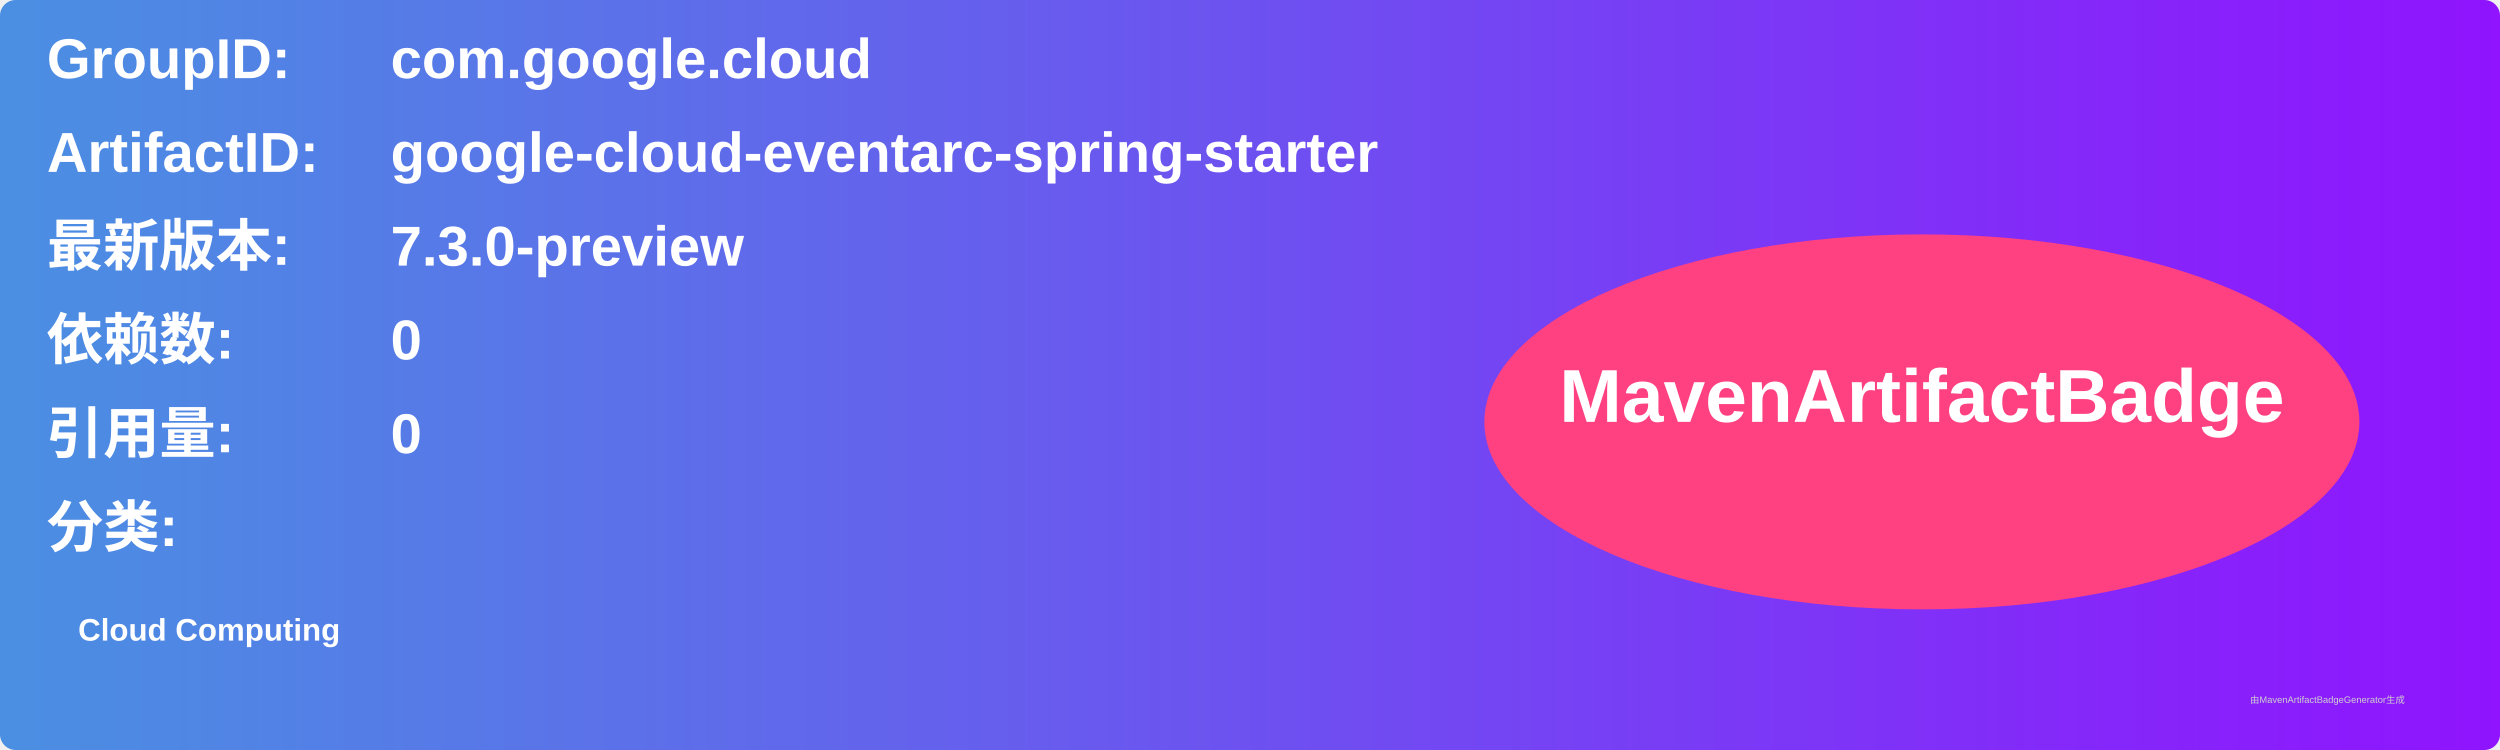
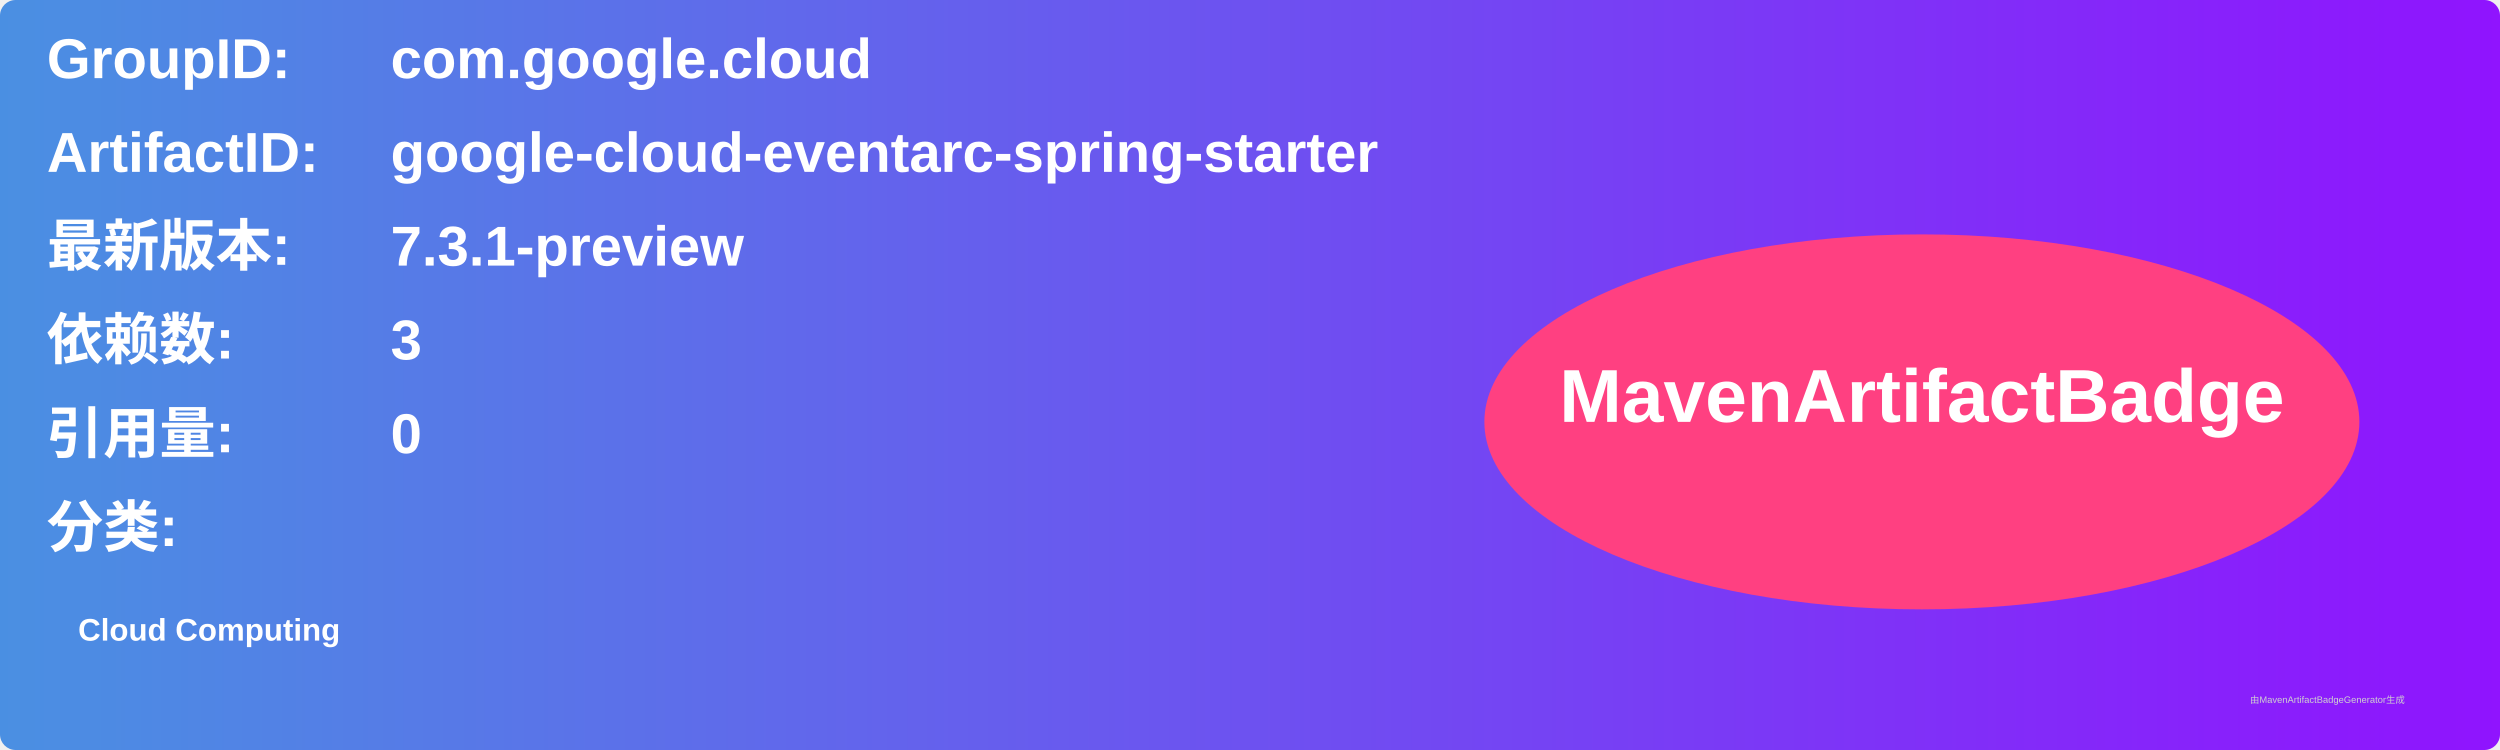
<svg xmlns="http://www.w3.org/2000/svg" width="800" height="240" viewBox="0 0 800 240">
  <linearGradient id="grad" x1="0%" y1="0%" x2="100%" y2="0%">
    <stop offset="0%" stop-color="#4a90e2" />
    <stop offset="100%" stop-color="#9013fe" />
  </linearGradient>
  <rect width="100%" height="100%" rx="5" ry="5" fill="url(#grad)" />
  <g transform="translate(15, 15)">
    <text x="0" y="10" font-family="Arial" font-size="18" fill="white" font-weight="bold" width="260">GroupID:</text>
    <text x="110" y="10" font-family="Arial" font-size="18" fill="white" font-weight="bold" width="460">com.google.cloud</text>
    <text x="0" y="40" font-family="Arial" font-size="18" fill="white" font-weight="bold" width="260">ArtifactID:</text>
    <text x="110" y="40" font-family="Arial" font-size="18" fill="white" font-weight="bold" width="460">google-cloud-eventarc-spring-starter</text>
    <text x="0" y="70" font-family="Arial" font-size="18" fill="white" font-weight="bold">最新版本:</text>
    <text x="110" y="70" font-family="Arial" font-size="18" fill="white" font-weight="bold">
-       <tspan font-weight="bold">7.3.0-preview</tspan>
+       <tspan font-weight="bold">7.3.1-preview</tspan>
    </text>
    <text x="0" y="100" font-family="Arial" font-size="18" fill="white" font-weight="bold">依赖数: </text>
    <text x="110" y="100" font-family="Arial" font-size="18" fill="white">
-       <tspan font-weight="bold">0</tspan>
+       <tspan font-weight="bold">3</tspan>
    </text>
    <text x="0" y="130" font-family="Arial" font-size="18" fill="white" font-weight="bold">引用量: </text>
    <text x="110" y="130" font-family="Arial" font-size="18" fill="white">
      <tspan font-weight="bold">0</tspan>
    </text>
    <text x="0" y="160" font-family="Arial" font-size="18" fill="white" font-weight="bold">分类:</text>
    <text x="10" y="190" font-family="Arial" font-size="10" fill="white">
      <tspan font-weight="bold">Cloud Computing</tspan>
    </text>
    <ellipse cx="600" cy="120" rx="140" ry="60" fill="#ff4081" />
    <text x="600" y="120" text-anchor="middle" font-family="Arial" font-size="24" fill="white" font-weight="bold">MavenArtifactBadge</text>
  </g>
  <text x="720" y="225" font-family="Arial" font-size="3" fill="#d0d0d0">由MavenArtifactBadgeGenerator生成</text>
</svg>
